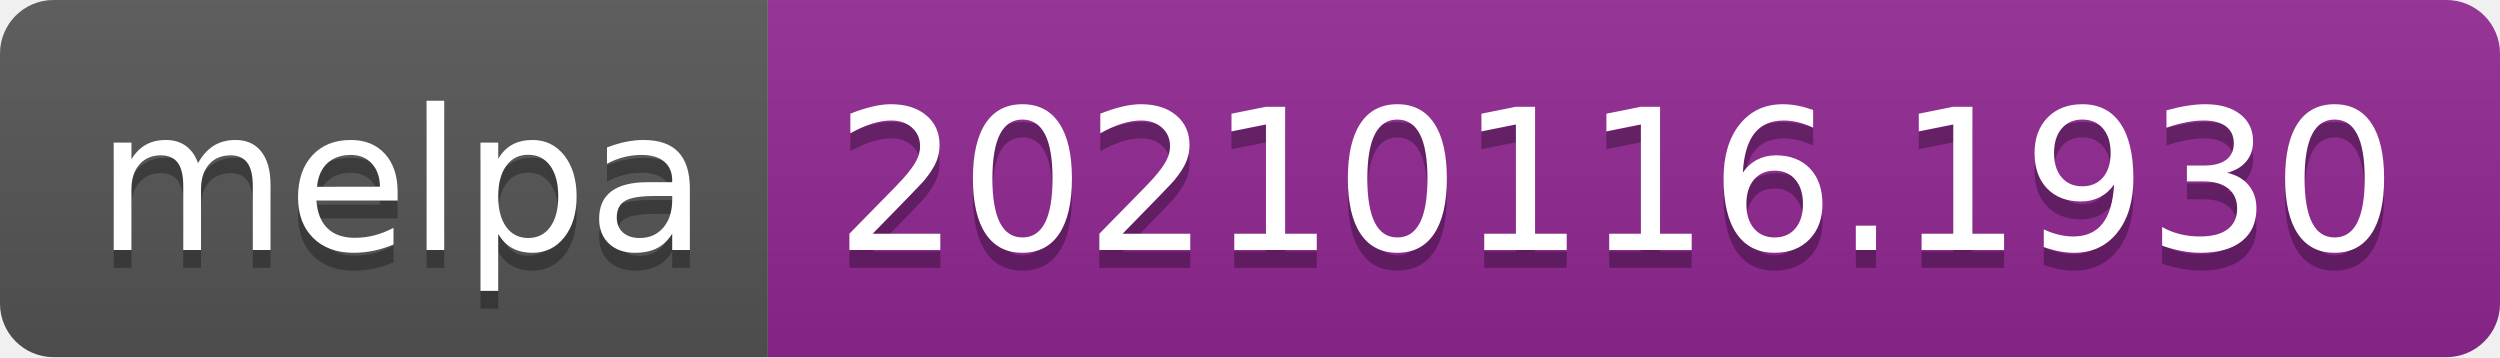
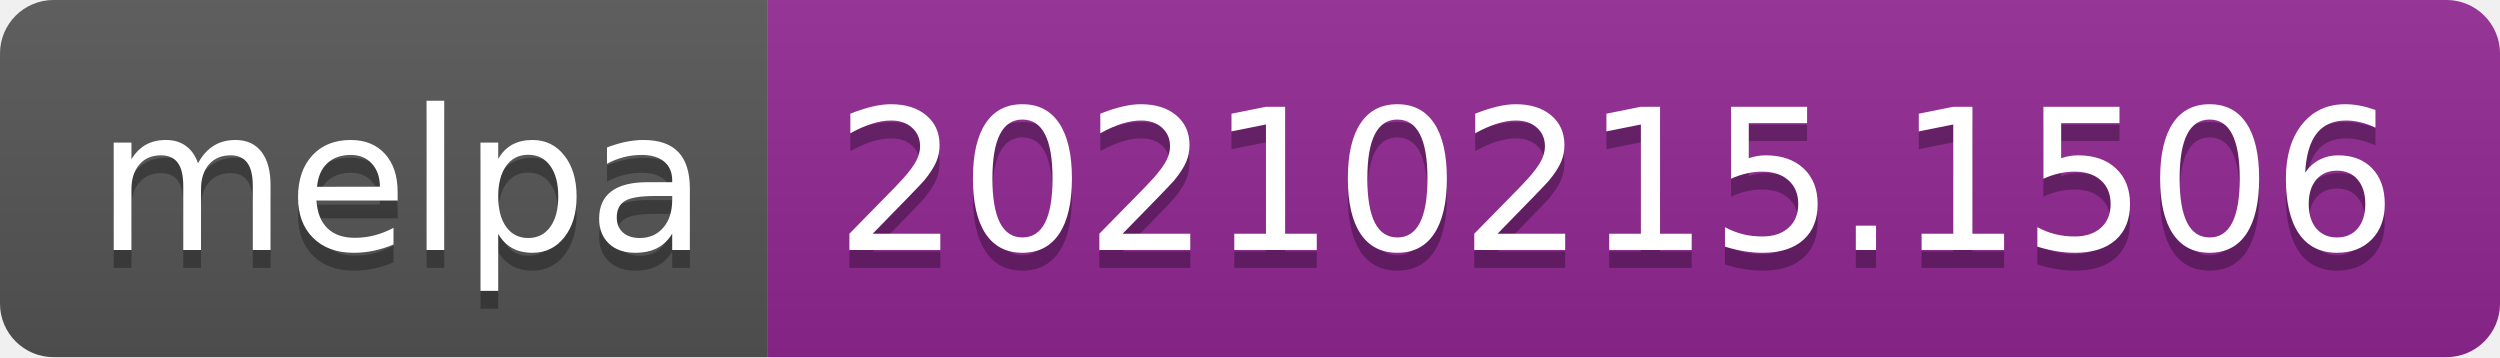
- <svg xmlns="http://www.w3.org/2000/svg" width="140" height="20" role="img" aria-label="melpa: 20210116.1930">
+ <svg xmlns="http://www.w3.org/2000/svg" width="140" height="20" role="img" aria-label="melpa: 20210215.1506">
  <linearGradient id="s" x2="0" y2="100%">
    <stop offset="0" stop-color="#bbb" stop-opacity=".1" />
    <stop offset="1" stop-opacity=".1" />
  </linearGradient>
  <clipPath id="r">
    <rect width="140" height="20" rx="3" fill="#fff" />
  </clipPath>
  <g clip-path="url(#r)">
    <rect width="43" height="20" fill="#555" />
    <rect x="43" width="97" height="20" fill="#922793" />
    <rect width="140" height="20" fill="url(#s)" />
  </g>
  <g fill="#fff" text-anchor="middle" font-family="Verdana,Geneva,DejaVu Sans,sans-serif" text-rendering="geometricPrecision" font-size="110">
    <text aria-hidden="true" x="225" y="150" fill="#010101" fill-opacity=".3" transform="scale(.1)" textLength="330">melpa</text>
    <text x="225" y="140" transform="scale(.1)" fill="#fff" textLength="330">melpa</text>
-     <text aria-hidden="true" x="905" y="150" fill="#010101" fill-opacity=".3" transform="scale(.1)" textLength="870">20210116.1930</text>
-     <text x="905" y="140" transform="scale(.1)" fill="#fff" textLength="870">20210116.1930</text>
+     <text aria-hidden="true" x="905" y="150" fill="#010101" fill-opacity=".3" transform="scale(.1)" textLength="870">20210215.1506</text>
+     <text x="905" y="140" transform="scale(.1)" fill="#fff" textLength="870">20210215.1506</text>
  </g>
</svg>
